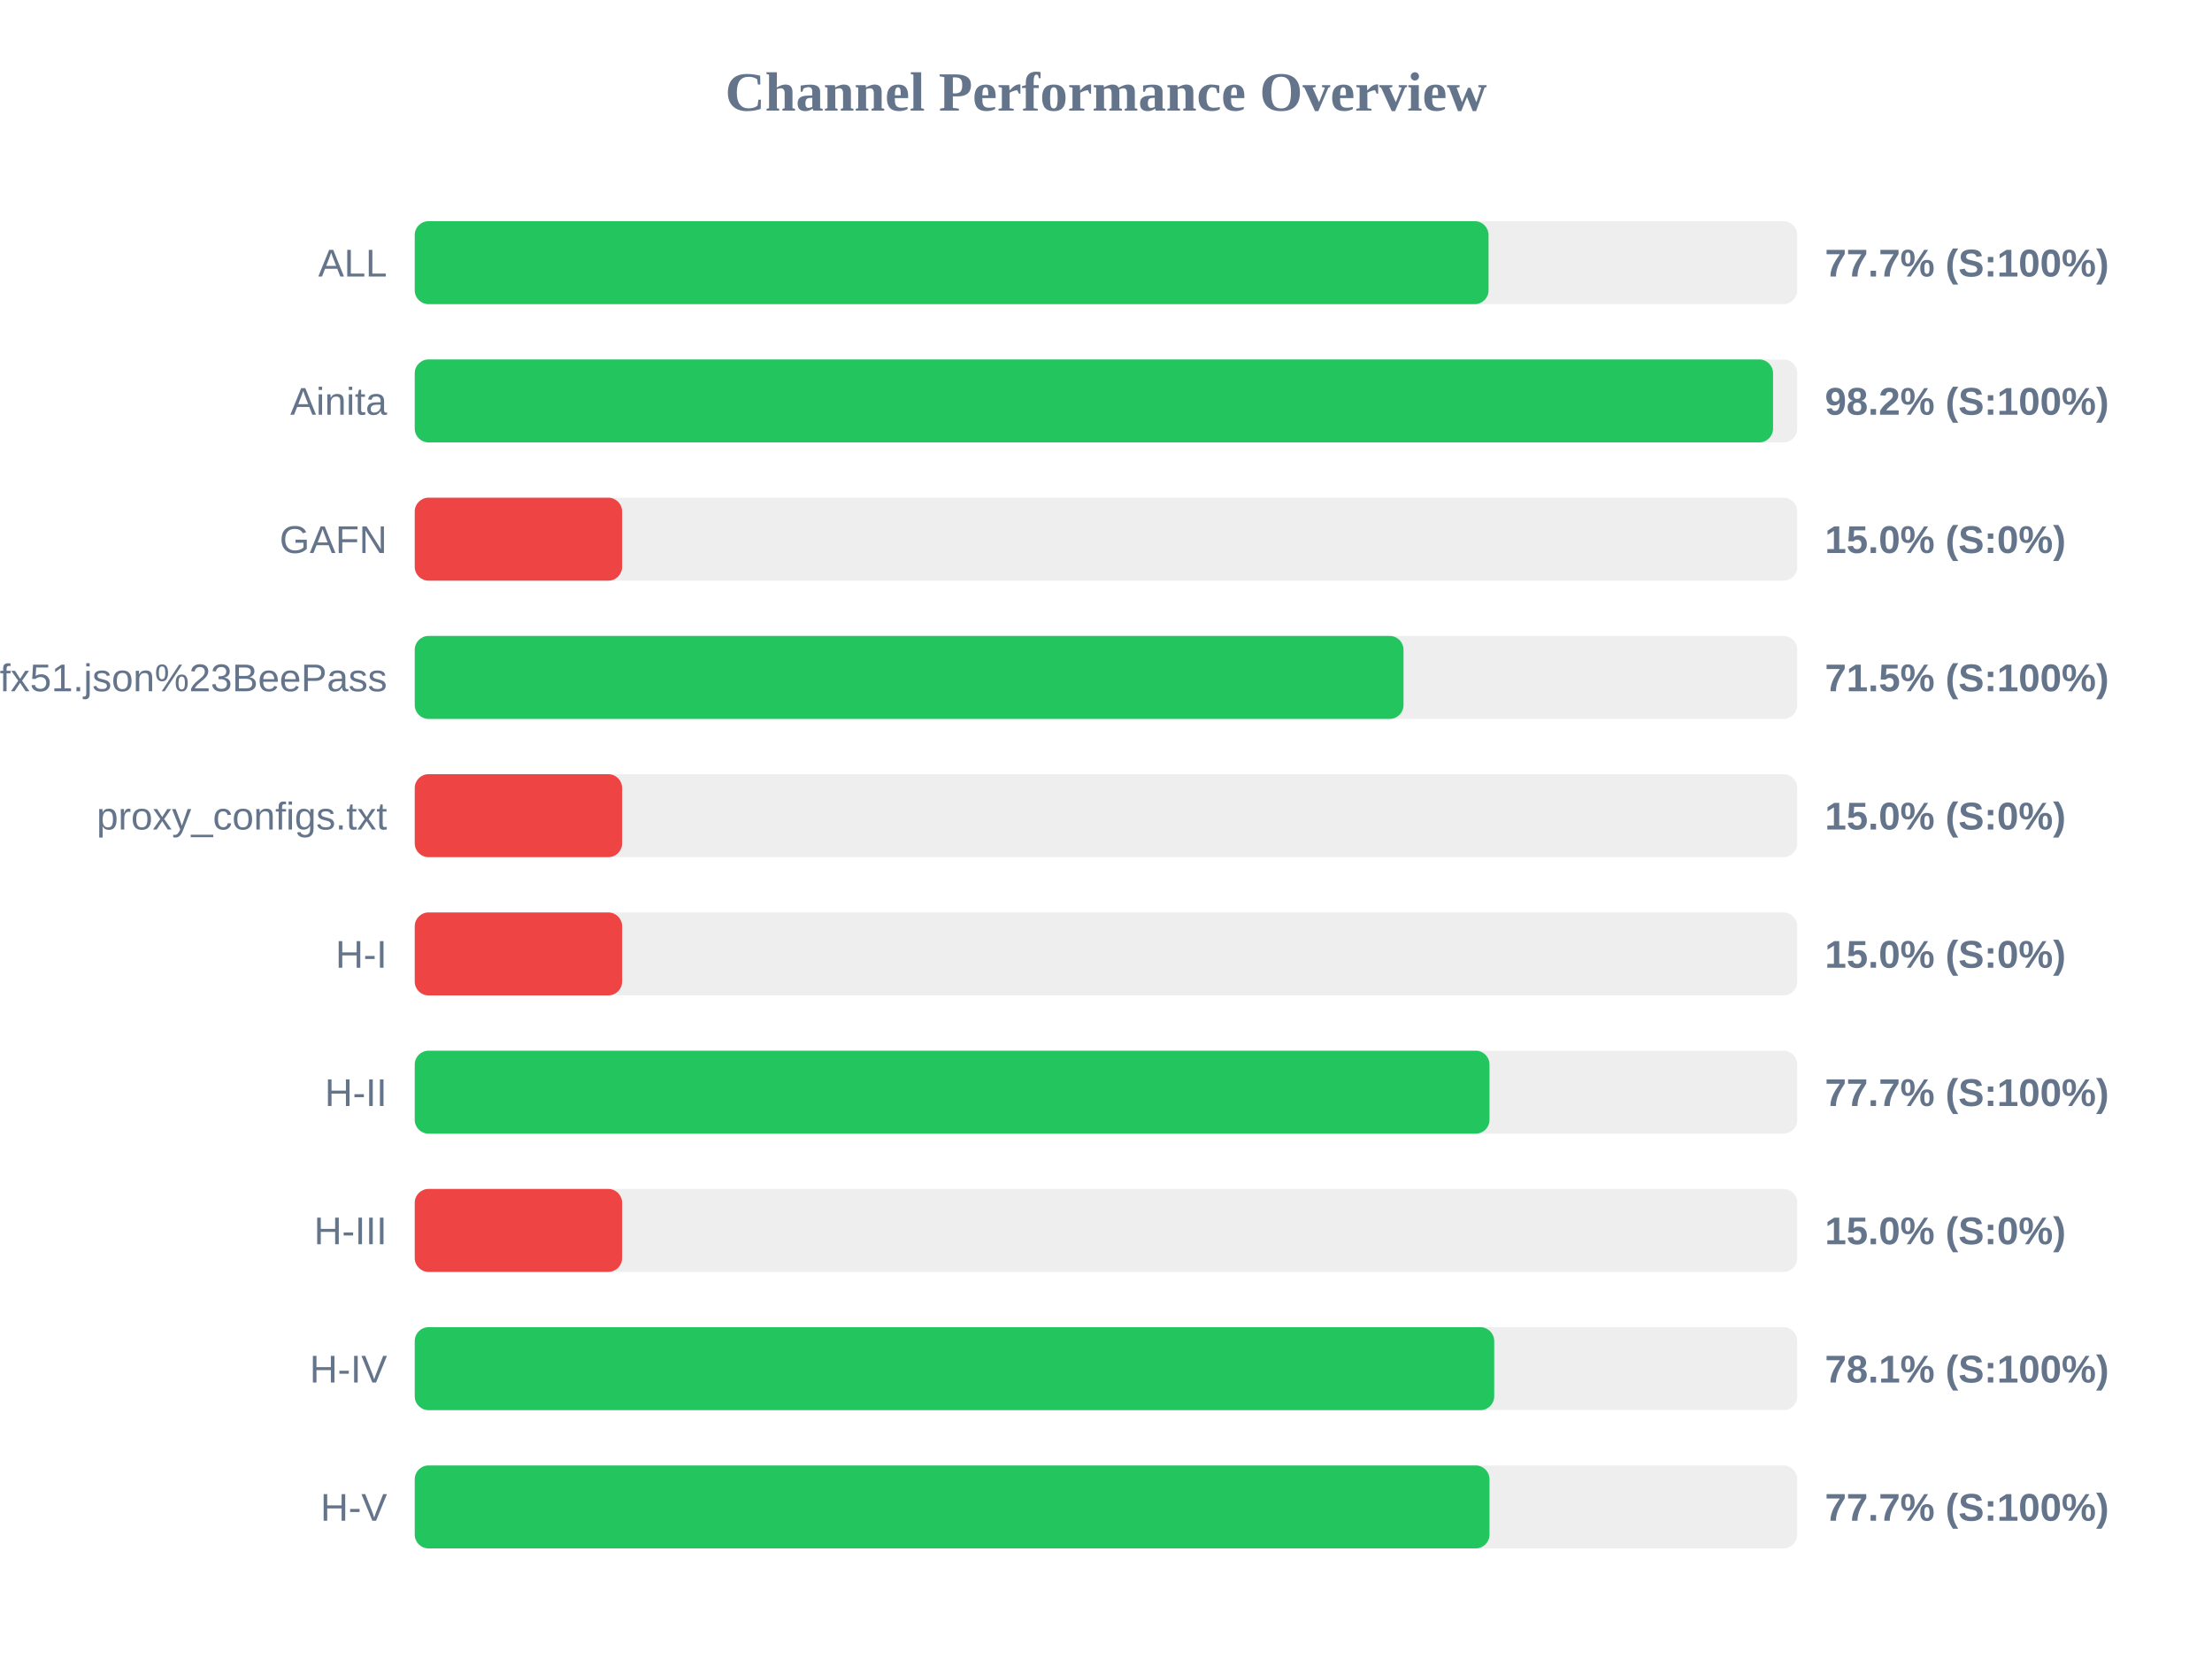
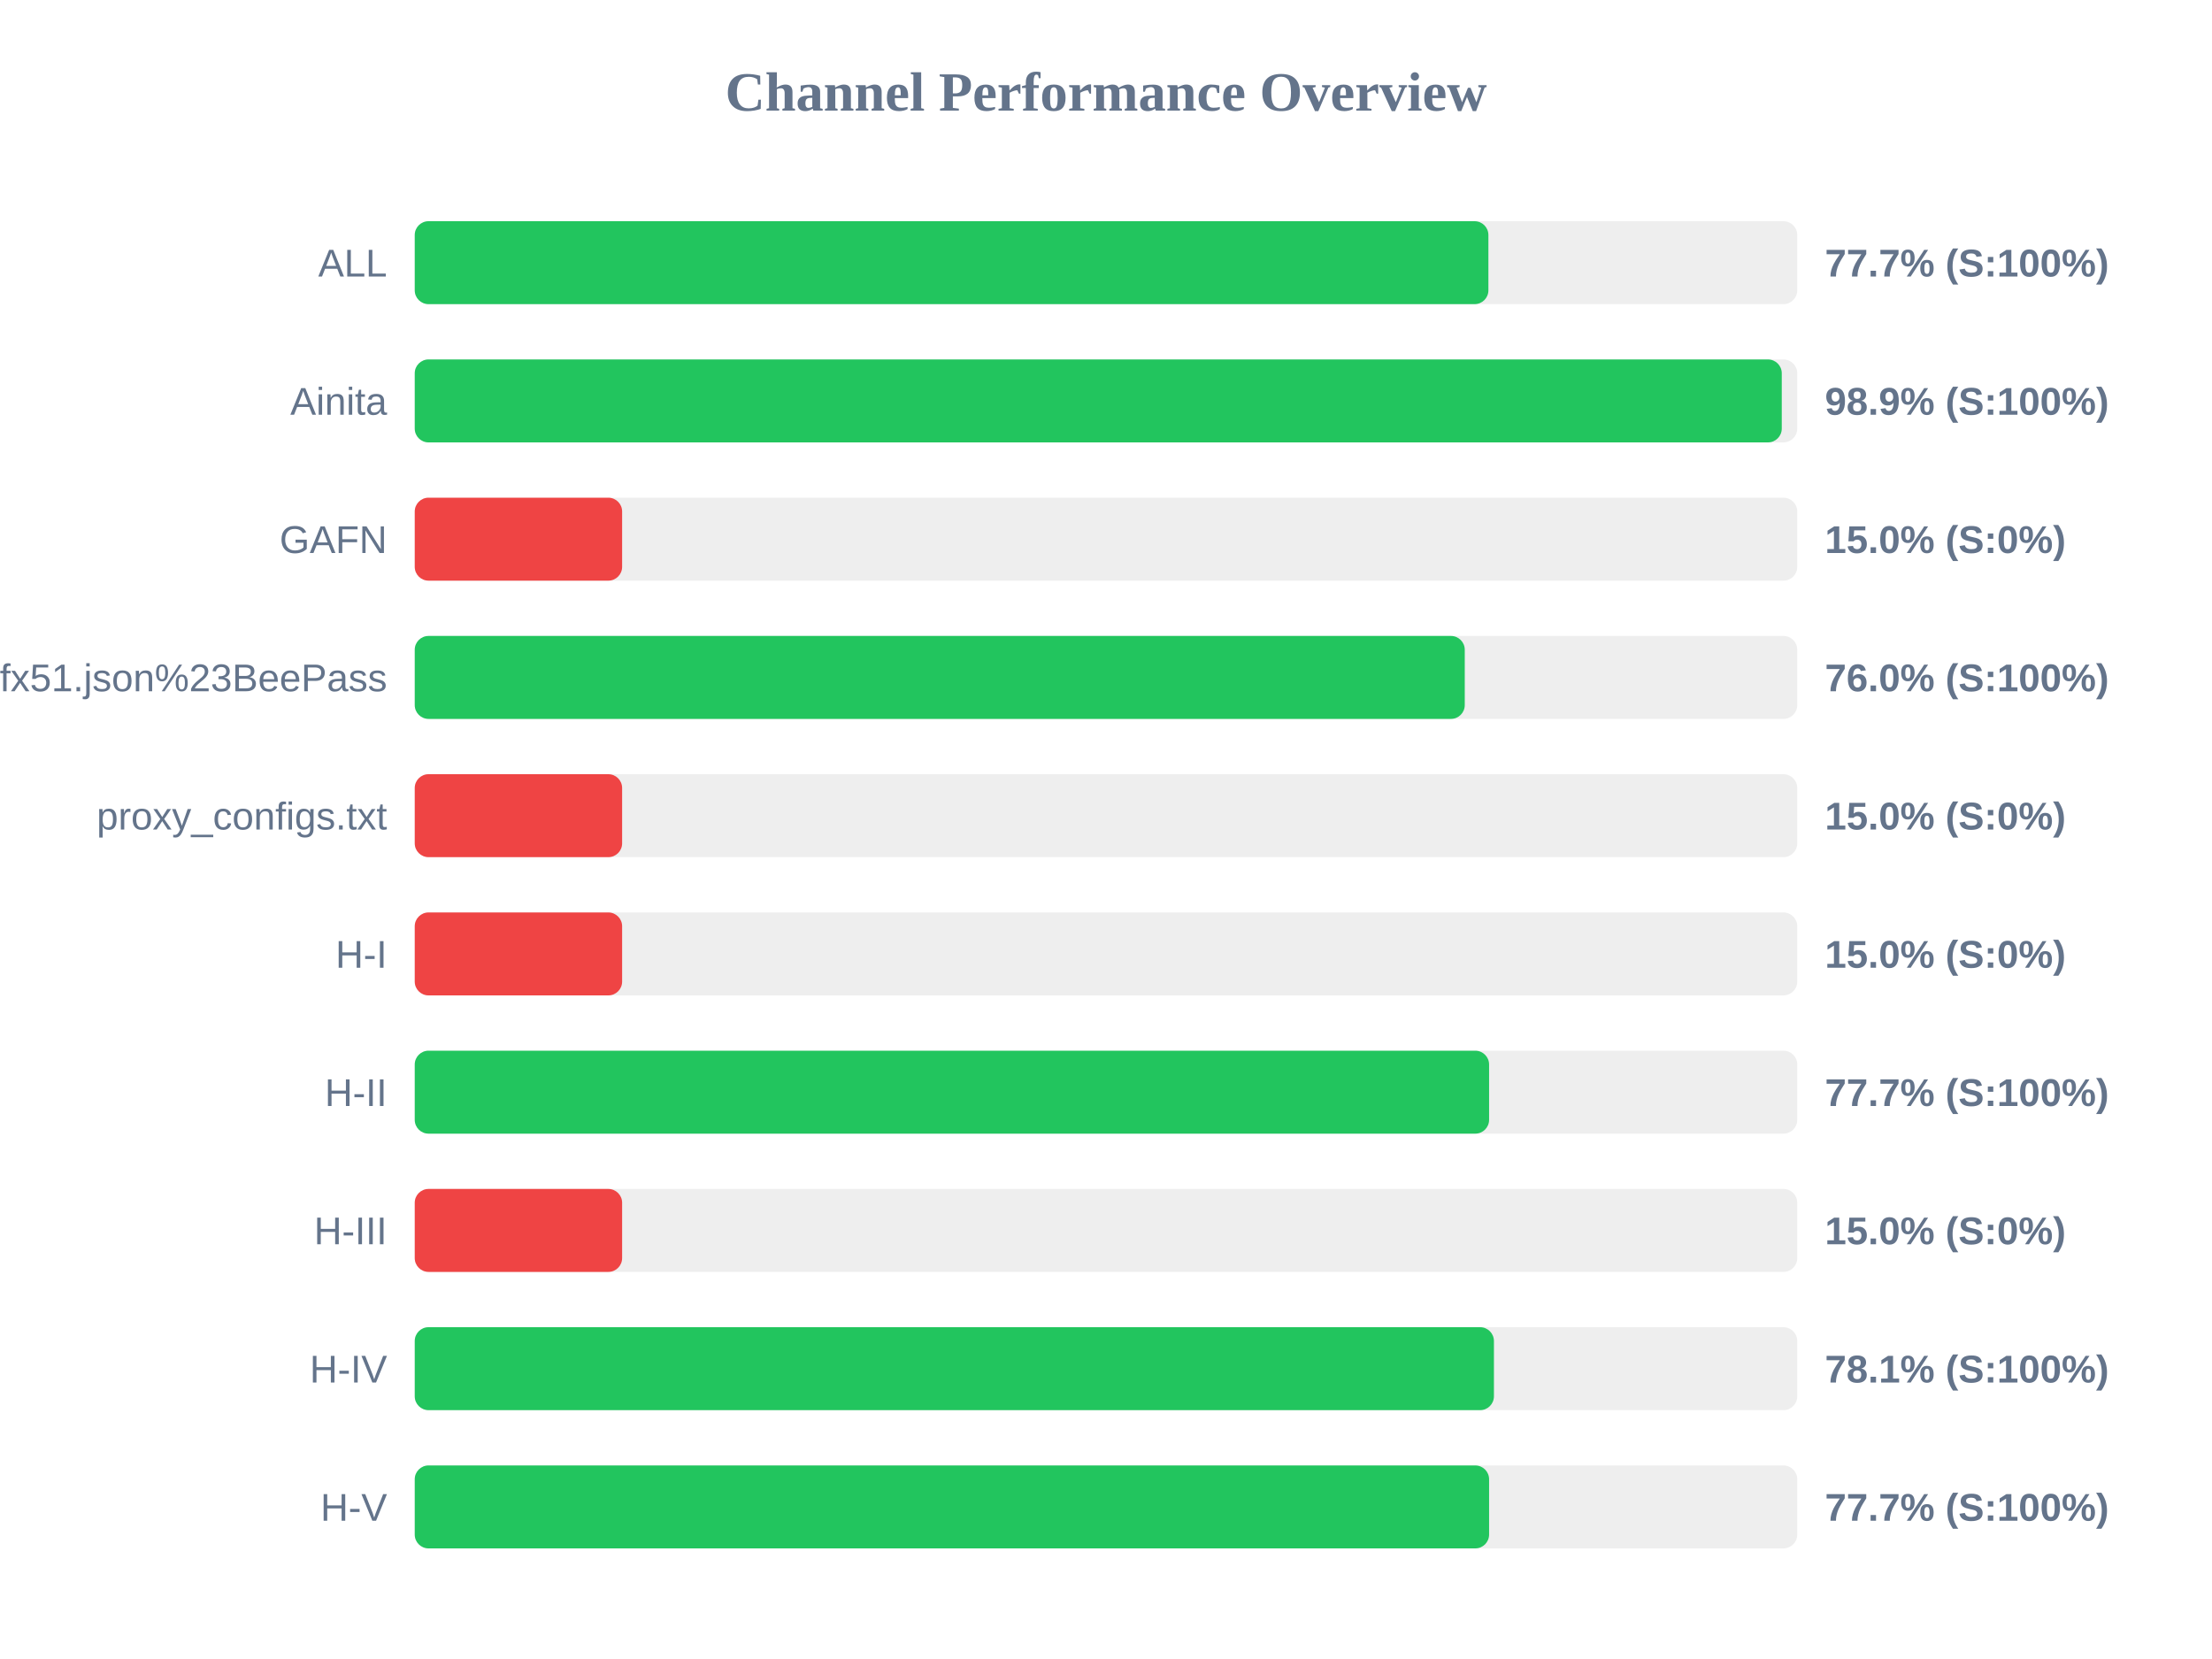
<svg xmlns="http://www.w3.org/2000/svg" width="800" height="600" version="1.1">
  <style>
        .row { font: 14px Arial; fill: #64748b; }
        .score { font: bold 14px Arial; fill: #64748b; }
    </style>
  <text x="400" y="40" text-anchor="middle" font-size="20px" font-weight="bold" fill="#64748b">Channel Performance Overview</text>
  <rect x="150" y="80" width="500" height="30" fill="#eee" rx="5" />
-   <rect x="150" y="80" width="388.35" height="30" fill="#22c55e" rx="5" />
+   <rect x="150" y="80" width="388.3" height="30" fill="#22c55e" rx="5" />
  <text x="140" y="100" text-anchor="end" class="row">ALL</text>
  <text x="660" y="100" text-anchor="start" class="score">77.7% (S:100%)</text>
  <rect x="150" y="130" width="500" height="30" fill="#eee" rx="5" />
-   <rect x="150" y="130" width="491.25" height="30" fill="#22c55e" rx="5" />
+   <rect x="150" y="130" width="494.4" height="30" fill="#22c55e" rx="5" />
  <text x="140" y="150" text-anchor="end" class="row">Ainita</text>
-   <text x="660" y="150" text-anchor="start" class="score">98.2% (S:100%)</text>
+   <text x="660" y="150" text-anchor="start" class="score">98.9% (S:100%)</text>
  <rect x="150" y="180" width="500" height="30" fill="#eee" rx="5" />
  <rect x="150" y="180" width="75.0" height="30" fill="#ef4444" rx="5" />
  <text x="140" y="200" text-anchor="end" class="row">GAFN</text>
  <text x="660" y="200" text-anchor="start" class="score">15.0% (S:0%)</text>
  <rect x="150" y="230" width="500" height="30" fill="#eee" rx="5" />
-   <rect x="150" y="230" width="357.6" height="30" fill="#22c55e" rx="5" />
+   <rect x="150" y="230" width="379.75" height="30" fill="#22c55e" rx="5" />
  <text x="140" y="250" text-anchor="end" class="row">sub?s=ssconf%3A%2F%2Fs3.amazonaws.com%2Fbeedynconprd%2Fzf38bv6oxi1nv3wfkpmxyfl8yj5fargza3foantoalu16vznl0ckxx7bgf1ufx51.json%23BeePass</text>
-   <text x="660" y="250" text-anchor="start" class="score">71.5% (S:100%)</text>
+   <text x="660" y="250" text-anchor="start" class="score">76.0% (S:100%)</text>
  <rect x="150" y="280" width="500" height="30" fill="#eee" rx="5" />
  <rect x="150" y="280" width="75.0" height="30" fill="#ef4444" rx="5" />
  <text x="140" y="300" text-anchor="end" class="row">proxy_configs.txt</text>
  <text x="660" y="300" text-anchor="start" class="score">15.0% (S:0%)</text>
  <rect x="150" y="330" width="500" height="30" fill="#eee" rx="5" />
  <rect x="150" y="330" width="75.0" height="30" fill="#ef4444" rx="5" />
  <text x="140" y="350" text-anchor="end" class="row">H-I</text>
  <text x="660" y="350" text-anchor="start" class="score">15.0% (S:0%)</text>
  <rect x="150" y="380" width="500" height="30" fill="#eee" rx="5" />
-   <rect x="150" y="380" width="388.7" height="30" fill="#22c55e" rx="5" />
+   <rect x="150" y="380" width="388.55" height="30" fill="#22c55e" rx="5" />
  <text x="140" y="400" text-anchor="end" class="row">H-II</text>
  <text x="660" y="400" text-anchor="start" class="score">77.7% (S:100%)</text>
  <rect x="150" y="430" width="500" height="30" fill="#eee" rx="5" />
  <rect x="150" y="430" width="75.0" height="30" fill="#ef4444" rx="5" />
  <text x="140" y="450" text-anchor="end" class="row">H-III</text>
  <text x="660" y="450" text-anchor="start" class="score">15.0% (S:0%)</text>
  <rect x="150" y="480" width="500" height="30" fill="#eee" rx="5" />
-   <rect x="150" y="480" width="390.4" height="30" fill="#22c55e" rx="5" />
+   <rect x="150" y="480" width="390.3" height="30" fill="#22c55e" rx="5" />
  <text x="140" y="500" text-anchor="end" class="row">H-IV</text>
  <text x="660" y="500" text-anchor="start" class="score">78.1% (S:100%)</text>
  <rect x="150" y="530" width="500" height="30" fill="#eee" rx="5" />
-   <rect x="150" y="530" width="388.7" height="30" fill="#22c55e" rx="5" />
+   <rect x="150" y="530" width="388.55" height="30" fill="#22c55e" rx="5" />
  <text x="140" y="550" text-anchor="end" class="row">H-V</text>
  <text x="660" y="550" text-anchor="start" class="score">77.7% (S:100%)</text>
</svg>
